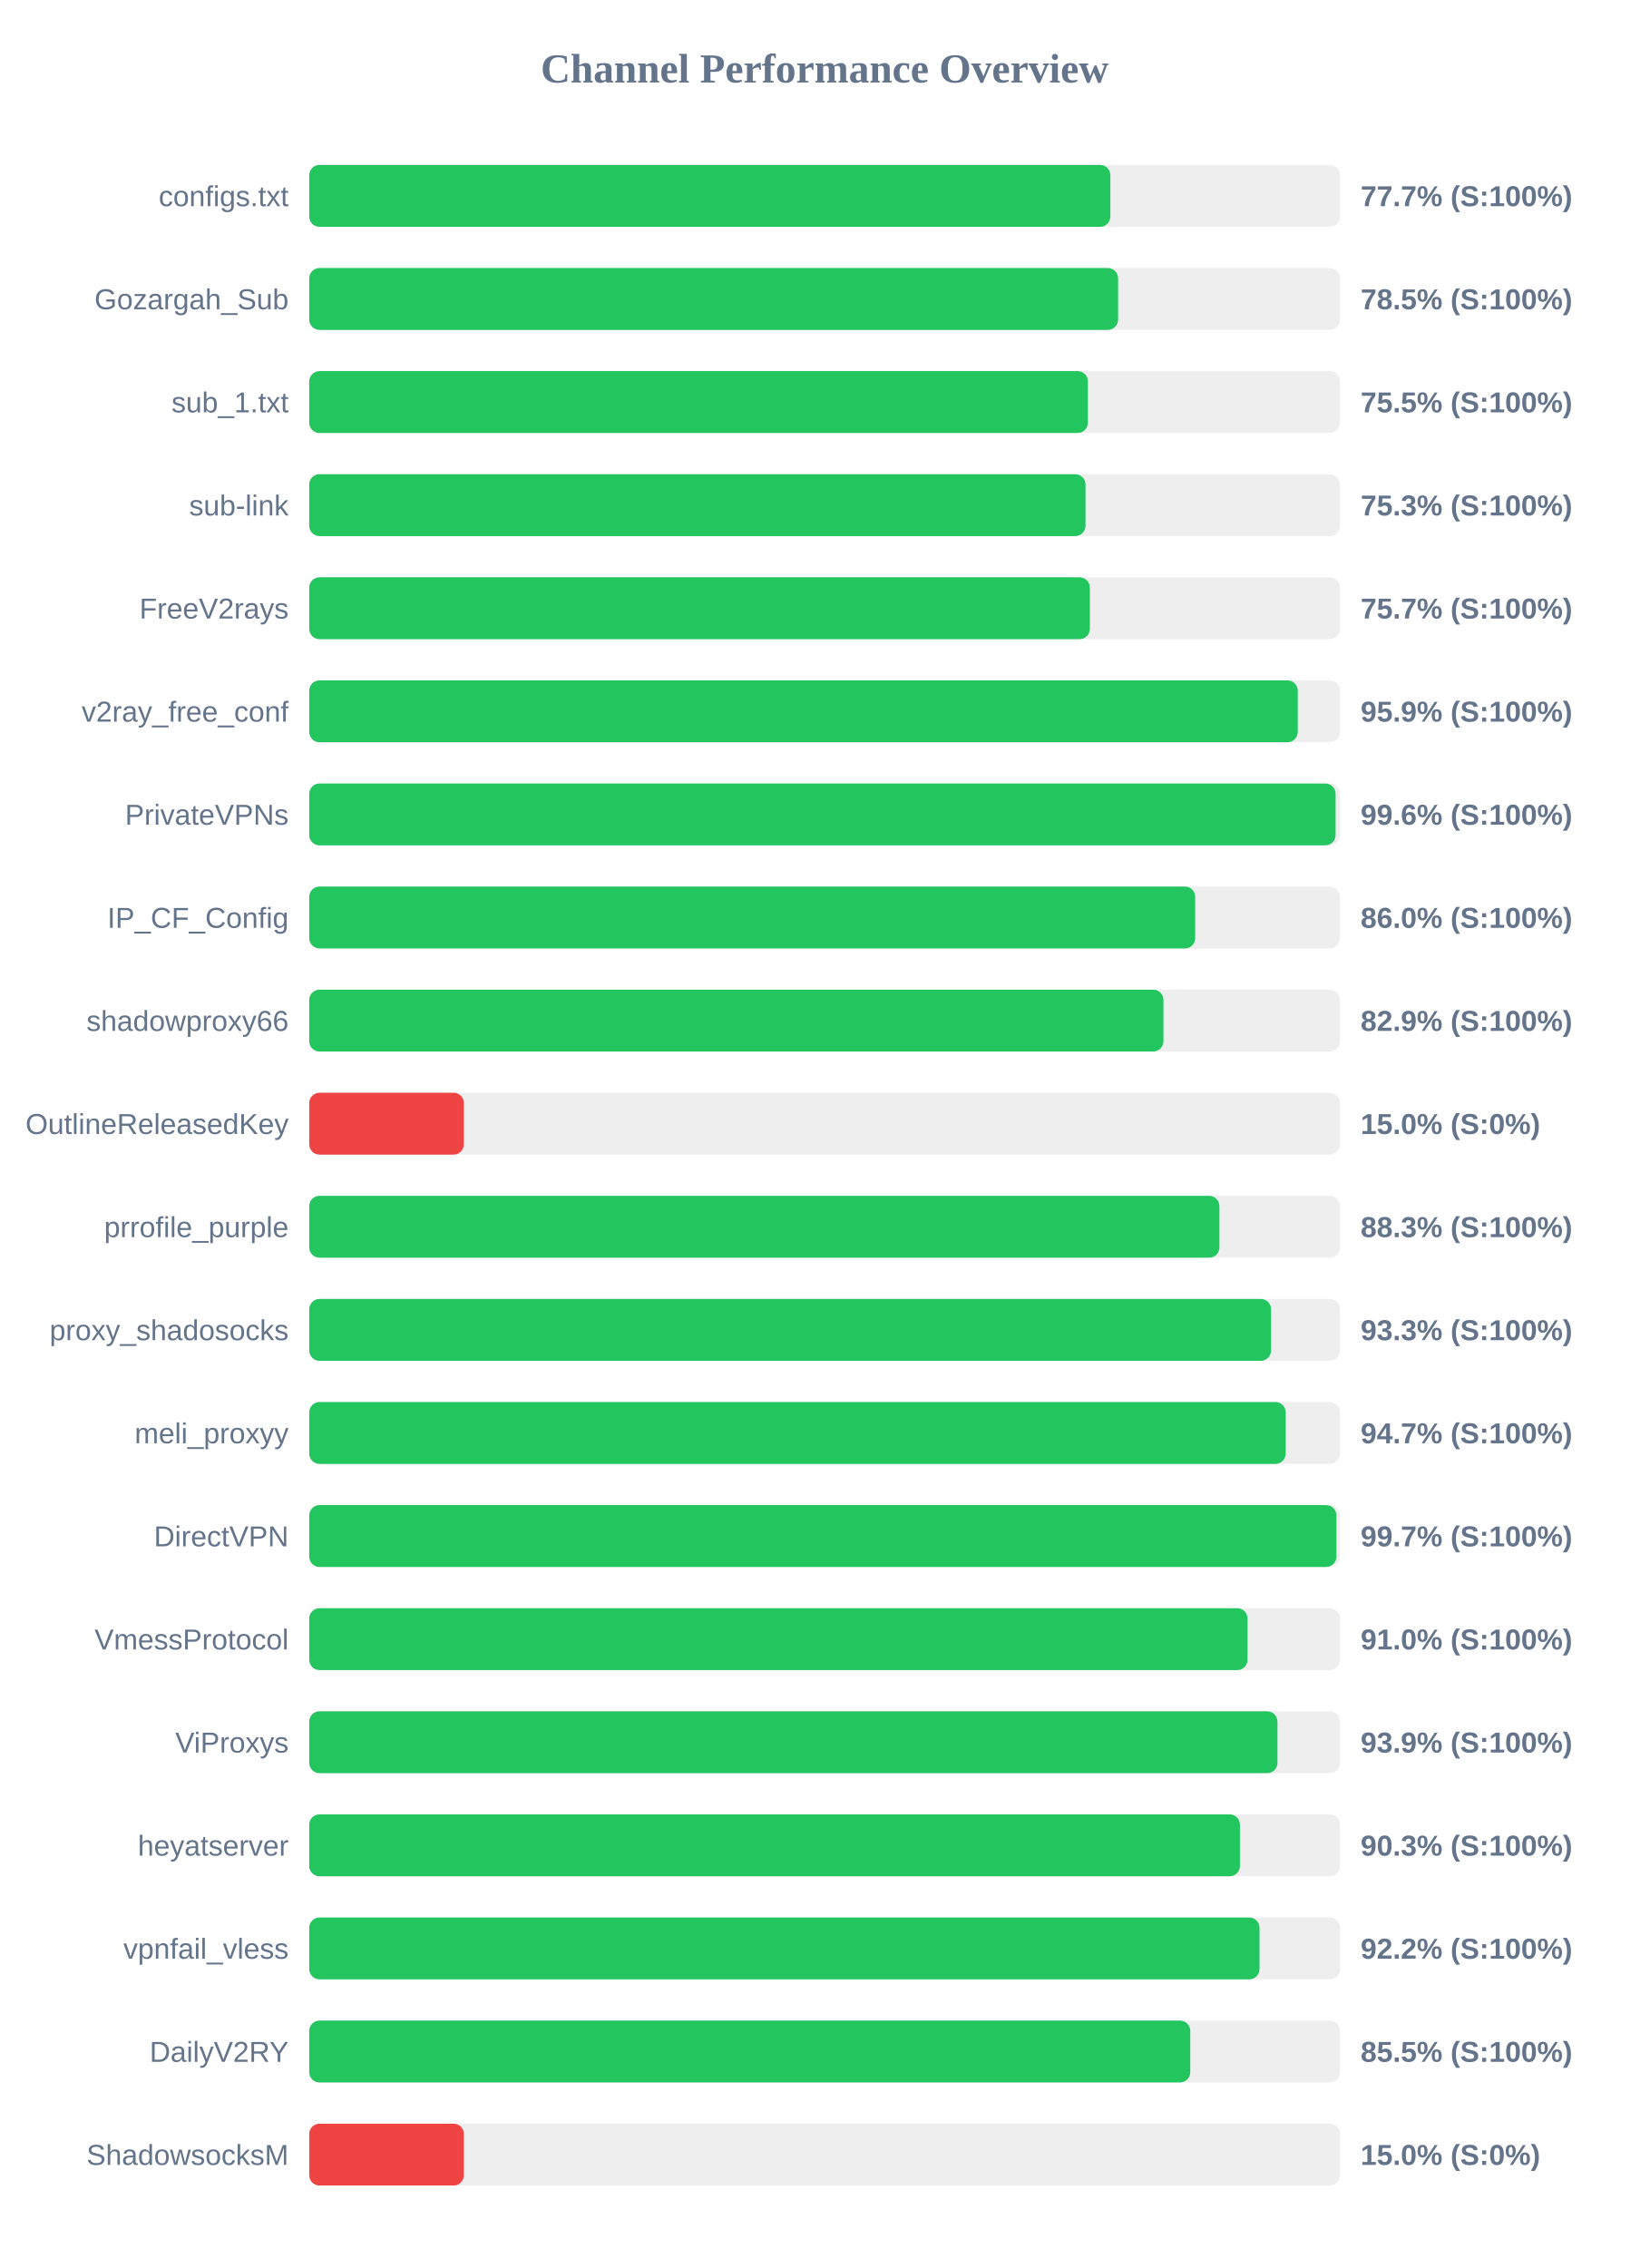
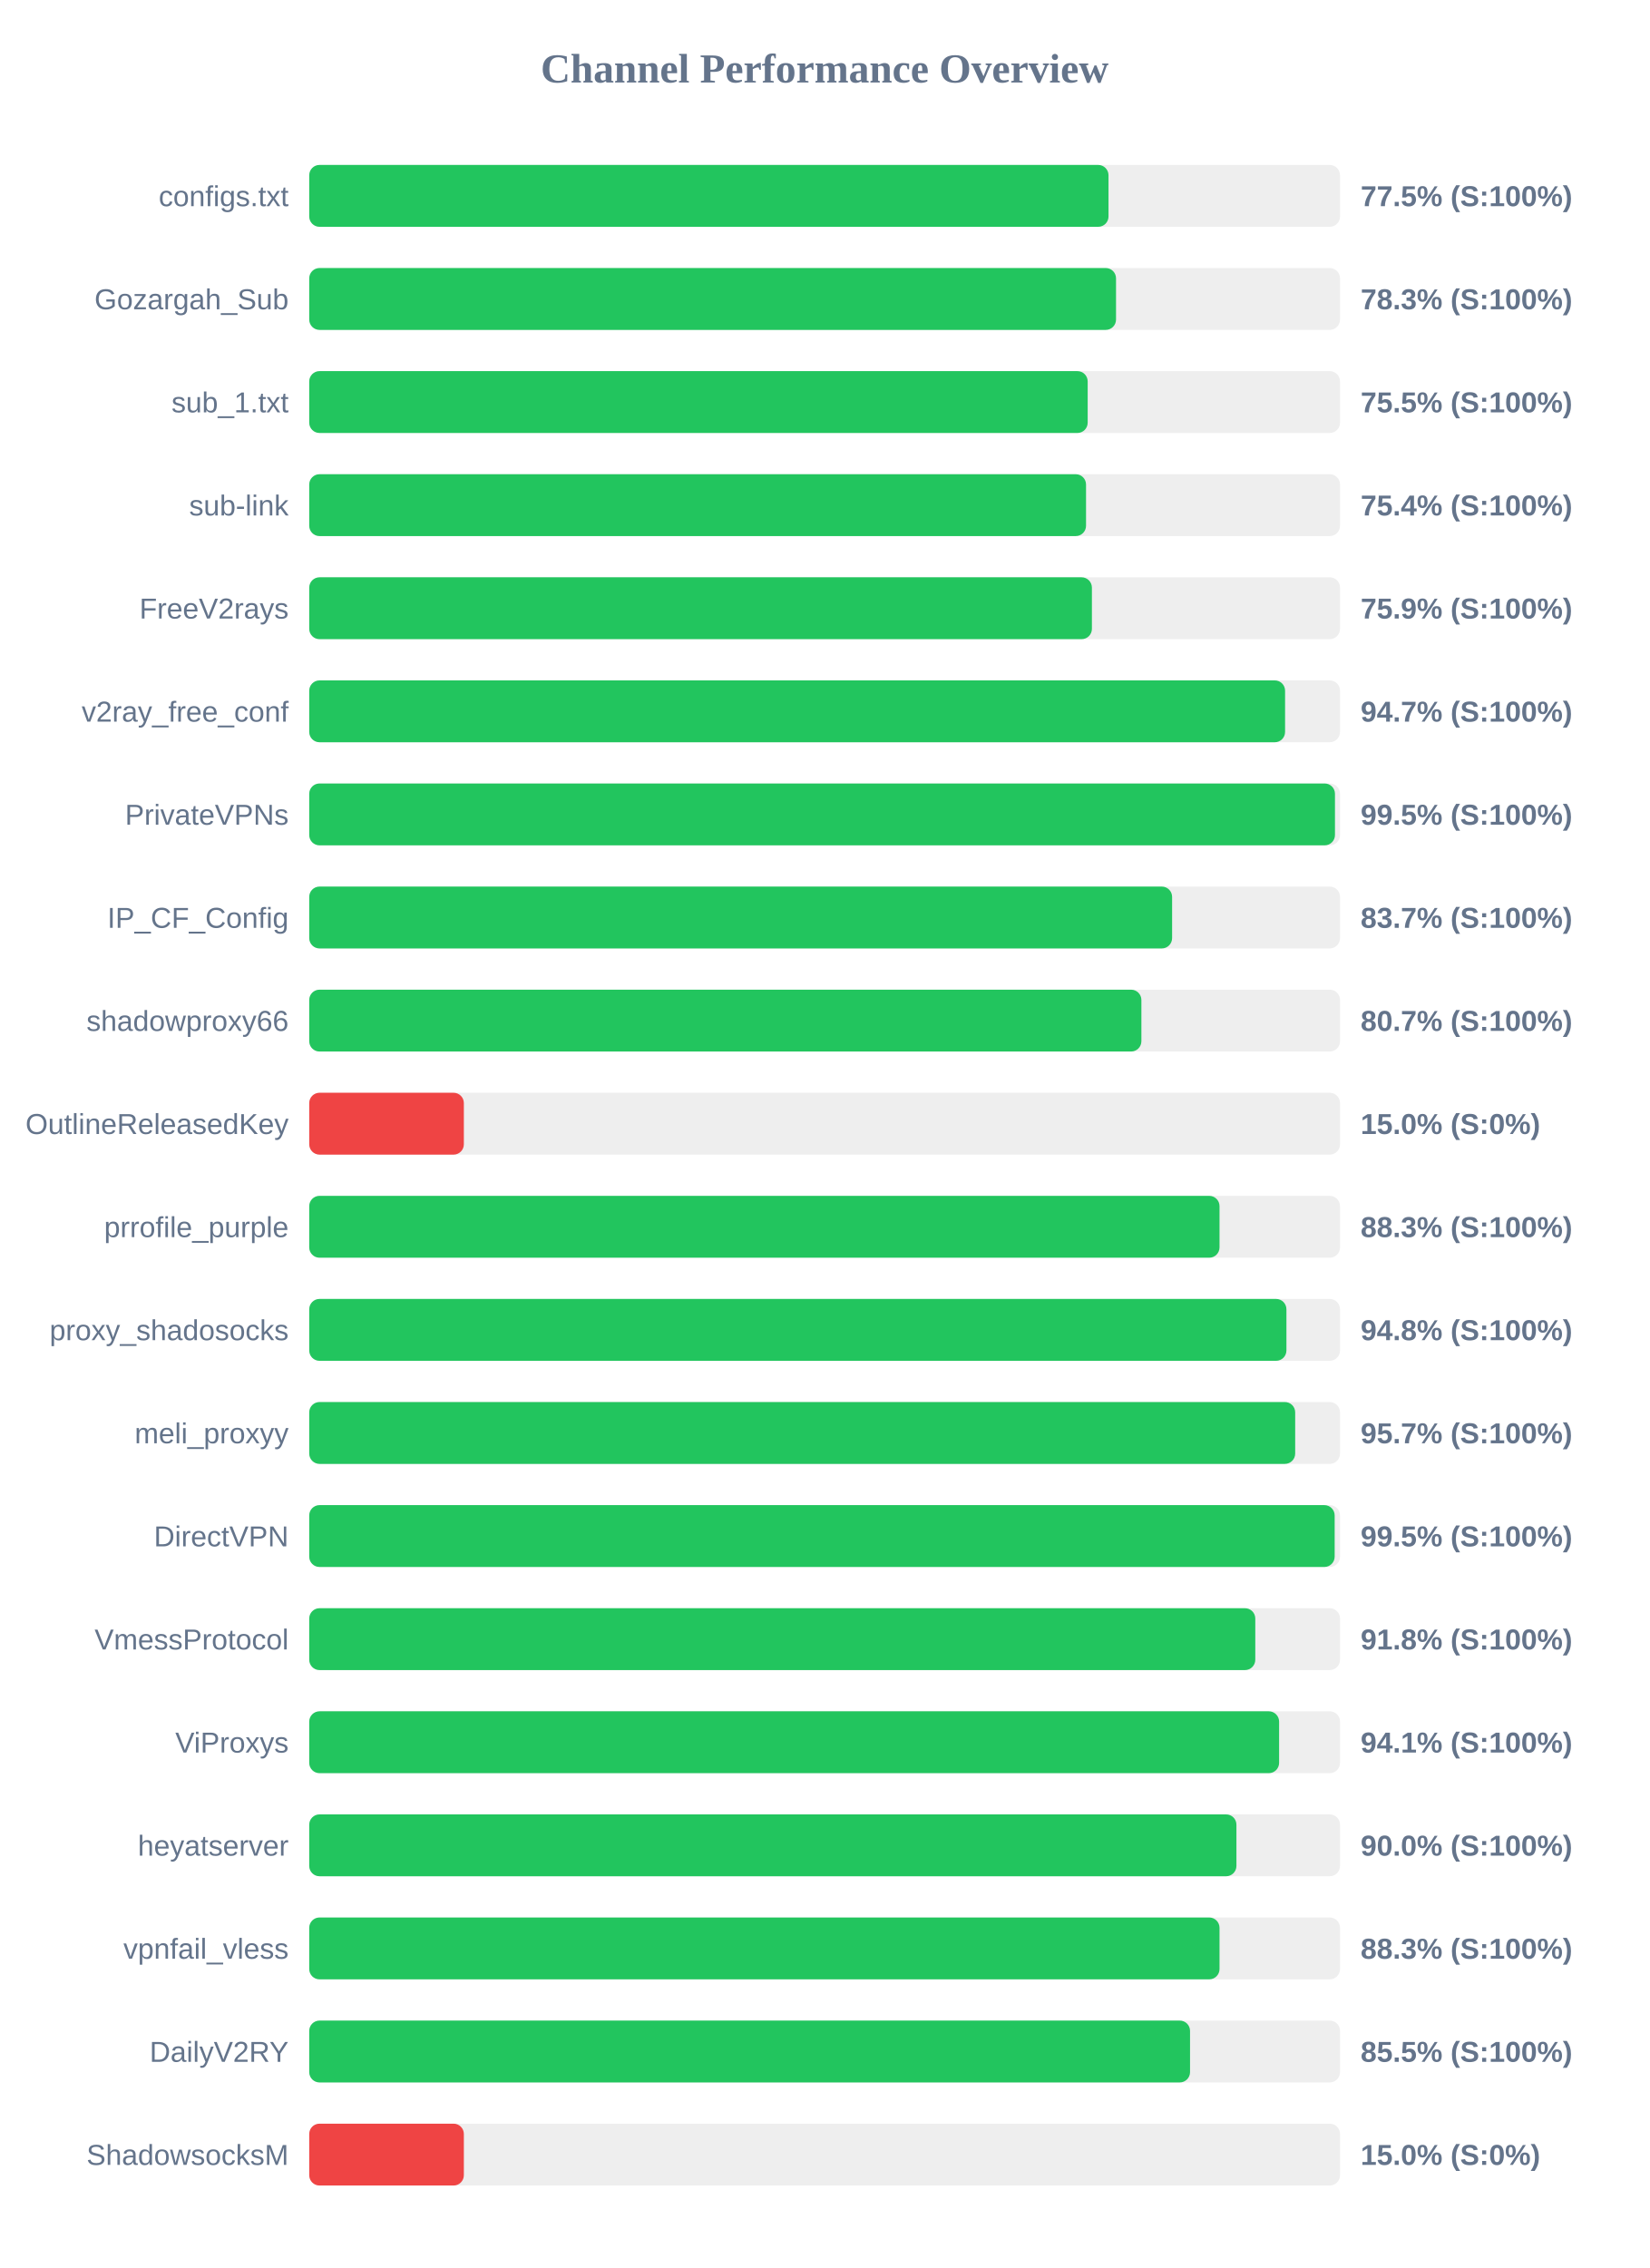
<svg xmlns="http://www.w3.org/2000/svg" width="800" height="1100" version="1.1">
  <style>
        .row { font: 14px Arial; fill: #64748b; }
        .score { font: bold 14px Arial; fill: #64748b; }
    </style>
  <text x="400" y="40" text-anchor="middle" font-size="20px" font-weight="bold" fill="#64748b">Channel Performance Overview</text>
  <rect x="150" y="80" width="500" height="30" fill="#eee" rx="5" />
-   <rect x="150" y="80" width="388.6" height="30" fill="#22c55e" rx="5" />
+   <rect x="150" y="80" width="387.7" height="30" fill="#22c55e" rx="5" />
  <text x="140" y="100" text-anchor="end" class="row">configs.txt</text>
-   <text x="660" y="100" text-anchor="start" class="score">77.7% (S:100%)</text>
+   <text x="660" y="100" text-anchor="start" class="score">77.5% (S:100%)</text>
  <rect x="150" y="130" width="500" height="30" fill="#eee" rx="5" />
-   <rect x="150" y="130" width="392.35" height="30" fill="#22c55e" rx="5" />
+   <rect x="150" y="130" width="391.35" height="30" fill="#22c55e" rx="5" />
  <text x="140" y="150" text-anchor="end" class="row">Gozargah_Sub</text>
-   <text x="660" y="150" text-anchor="start" class="score">78.5% (S:100%)</text>
+   <text x="660" y="150" text-anchor="start" class="score">78.3% (S:100%)</text>
  <rect x="150" y="180" width="500" height="30" fill="#eee" rx="5" />
-   <rect x="150" y="180" width="377.7" height="30" fill="#22c55e" rx="5" />
+   <rect x="150" y="180" width="377.6" height="30" fill="#22c55e" rx="5" />
  <text x="140" y="200" text-anchor="end" class="row">sub_1.txt</text>
  <text x="660" y="200" text-anchor="start" class="score">75.5% (S:100%)</text>
  <rect x="150" y="230" width="500" height="30" fill="#eee" rx="5" />
-   <rect x="150" y="230" width="376.55" height="30" fill="#22c55e" rx="5" />
+   <rect x="150" y="230" width="376.8" height="30" fill="#22c55e" rx="5" />
  <text x="140" y="250" text-anchor="end" class="row">sub-link</text>
-   <text x="660" y="250" text-anchor="start" class="score">75.3% (S:100%)</text>
+   <text x="660" y="250" text-anchor="start" class="score">75.4% (S:100%)</text>
  <rect x="150" y="280" width="500" height="30" fill="#eee" rx="5" />
-   <rect x="150" y="280" width="378.65" height="30" fill="#22c55e" rx="5" />
+   <rect x="150" y="280" width="379.65" height="30" fill="#22c55e" rx="5" />
  <text x="140" y="300" text-anchor="end" class="row">FreeV2rays</text>
-   <text x="660" y="300" text-anchor="start" class="score">75.7% (S:100%)</text>
+   <text x="660" y="300" text-anchor="start" class="score">75.9% (S:100%)</text>
  <rect x="150" y="330" width="500" height="30" fill="#eee" rx="5" />
-   <rect x="150" y="330" width="479.5" height="30" fill="#22c55e" rx="5" />
+   <rect x="150" y="330" width="473.35" height="30" fill="#22c55e" rx="5" />
  <text x="140" y="350" text-anchor="end" class="row">v2ray_free_conf</text>
-   <text x="660" y="350" text-anchor="start" class="score">95.9% (S:100%)</text>
+   <text x="660" y="350" text-anchor="start" class="score">94.7% (S:100%)</text>
  <rect x="150" y="380" width="500" height="30" fill="#eee" rx="5" />
-   <rect x="150" y="380" width="497.85" height="30" fill="#22c55e" rx="5" />
+   <rect x="150" y="380" width="497.55" height="30" fill="#22c55e" rx="5" />
  <text x="140" y="400" text-anchor="end" class="row">PrivateVPNs</text>
-   <text x="660" y="400" text-anchor="start" class="score">99.6% (S:100%)</text>
+   <text x="660" y="400" text-anchor="start" class="score">99.5% (S:100%)</text>
  <rect x="150" y="430" width="500" height="30" fill="#eee" rx="5" />
-   <rect x="150" y="430" width="429.75" height="30" fill="#22c55e" rx="5" />
+   <rect x="150" y="430" width="418.55" height="30" fill="#22c55e" rx="5" />
  <text x="140" y="450" text-anchor="end" class="row">IP_CF_Config</text>
-   <text x="660" y="450" text-anchor="start" class="score">86.0% (S:100%)</text>
+   <text x="660" y="450" text-anchor="start" class="score">83.7% (S:100%)</text>
  <rect x="150" y="480" width="500" height="30" fill="#eee" rx="5" />
-   <rect x="150" y="480" width="414.35" height="30" fill="#22c55e" rx="5" />
+   <rect x="150" y="480" width="403.65" height="30" fill="#22c55e" rx="5" />
  <text x="140" y="500" text-anchor="end" class="row">shadowproxy66</text>
-   <text x="660" y="500" text-anchor="start" class="score">82.9% (S:100%)</text>
+   <text x="660" y="500" text-anchor="start" class="score">80.7% (S:100%)</text>
  <rect x="150" y="530" width="500" height="30" fill="#eee" rx="5" />
  <rect x="150" y="530" width="75.0" height="30" fill="#ef4444" rx="5" />
  <text x="140" y="550" text-anchor="end" class="row">OutlineReleasedKey</text>
  <text x="660" y="550" text-anchor="start" class="score">15.0% (S:0%)</text>
  <rect x="150" y="580" width="500" height="30" fill="#eee" rx="5" />
-   <rect x="150" y="580" width="441.5" height="30" fill="#22c55e" rx="5" />
+   <rect x="150" y="580" width="441.55" height="30" fill="#22c55e" rx="5" />
  <text x="140" y="600" text-anchor="end" class="row">prrofile_purple</text>
  <text x="660" y="600" text-anchor="start" class="score">88.3% (S:100%)</text>
  <rect x="150" y="630" width="500" height="30" fill="#eee" rx="5" />
-   <rect x="150" y="630" width="466.55" height="30" fill="#22c55e" rx="5" />
+   <rect x="150" y="630" width="474.0" height="30" fill="#22c55e" rx="5" />
  <text x="140" y="650" text-anchor="end" class="row">proxy_shadosocks</text>
-   <text x="660" y="650" text-anchor="start" class="score">93.3% (S:100%)</text>
+   <text x="660" y="650" text-anchor="start" class="score">94.8% (S:100%)</text>
  <rect x="150" y="680" width="500" height="30" fill="#eee" rx="5" />
-   <rect x="150" y="680" width="473.65" height="30" fill="#22c55e" rx="5" />
+   <rect x="150" y="680" width="478.25" height="30" fill="#22c55e" rx="5" />
  <text x="140" y="700" text-anchor="end" class="row">meli_proxyy</text>
-   <text x="660" y="700" text-anchor="start" class="score">94.7% (S:100%)</text>
+   <text x="660" y="700" text-anchor="start" class="score">95.7% (S:100%)</text>
  <rect x="150" y="730" width="500" height="30" fill="#eee" rx="5" />
-   <rect x="150" y="730" width="498.25" height="30" fill="#22c55e" rx="5" />
+   <rect x="150" y="730" width="497.4" height="30" fill="#22c55e" rx="5" />
  <text x="140" y="750" text-anchor="end" class="row">DirectVPN</text>
-   <text x="660" y="750" text-anchor="start" class="score">99.7% (S:100%)</text>
+   <text x="660" y="750" text-anchor="start" class="score">99.5% (S:100%)</text>
  <rect x="150" y="780" width="500" height="30" fill="#eee" rx="5" />
-   <rect x="150" y="780" width="455.15" height="30" fill="#22c55e" rx="5" />
+   <rect x="150" y="780" width="458.9" height="30" fill="#22c55e" rx="5" />
  <text x="140" y="800" text-anchor="end" class="row">VmessProtocol</text>
-   <text x="660" y="800" text-anchor="start" class="score">91.0% (S:100%)</text>
+   <text x="660" y="800" text-anchor="start" class="score">91.8% (S:100%)</text>
  <rect x="150" y="830" width="500" height="30" fill="#eee" rx="5" />
-   <rect x="150" y="830" width="469.65" height="30" fill="#22c55e" rx="5" />
+   <rect x="150" y="830" width="470.45" height="30" fill="#22c55e" rx="5" />
  <text x="140" y="850" text-anchor="end" class="row">ViProxys</text>
-   <text x="660" y="850" text-anchor="start" class="score">93.9% (S:100%)</text>
+   <text x="660" y="850" text-anchor="start" class="score">94.1% (S:100%)</text>
  <rect x="150" y="880" width="500" height="30" fill="#eee" rx="5" />
-   <rect x="150" y="880" width="451.45" height="30" fill="#22c55e" rx="5" />
+   <rect x="150" y="880" width="449.75" height="30" fill="#22c55e" rx="5" />
  <text x="140" y="900" text-anchor="end" class="row">heyatserver</text>
-   <text x="660" y="900" text-anchor="start" class="score">90.3% (S:100%)</text>
+   <text x="660" y="900" text-anchor="start" class="score">90.0% (S:100%)</text>
  <rect x="150" y="930" width="500" height="30" fill="#eee" rx="5" />
-   <rect x="150" y="930" width="460.95" height="30" fill="#22c55e" rx="5" />
+   <rect x="150" y="930" width="441.55" height="30" fill="#22c55e" rx="5" />
  <text x="140" y="950" text-anchor="end" class="row">vpnfail_vless</text>
-   <text x="660" y="950" text-anchor="start" class="score">92.2% (S:100%)</text>
+   <text x="660" y="950" text-anchor="start" class="score">88.3% (S:100%)</text>
  <rect x="150" y="980" width="500" height="30" fill="#eee" rx="5" />
-   <rect x="150" y="980" width="427.35" height="30" fill="#22c55e" rx="5" />
+   <rect x="150" y="980" width="427.25" height="30" fill="#22c55e" rx="5" />
  <text x="140" y="1000" text-anchor="end" class="row">DailyV2RY</text>
  <text x="660" y="1000" text-anchor="start" class="score">85.5% (S:100%)</text>
  <rect x="150" y="1030" width="500" height="30" fill="#eee" rx="5" />
  <rect x="150" y="1030" width="75.0" height="30" fill="#ef4444" rx="5" />
  <text x="140" y="1050" text-anchor="end" class="row">ShadowsocksM</text>
  <text x="660" y="1050" text-anchor="start" class="score">15.0% (S:0%)</text>
</svg>
